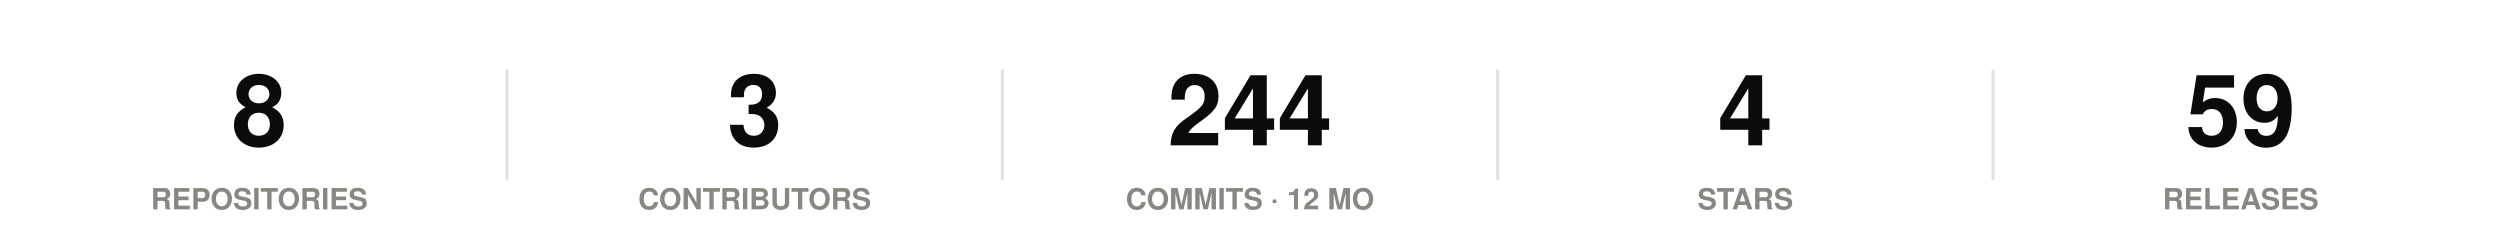
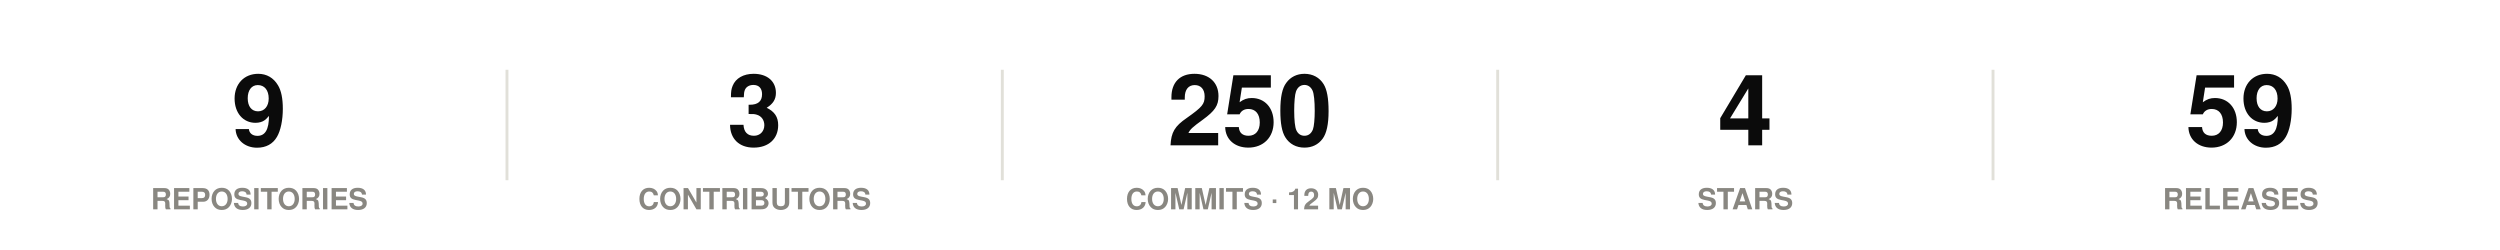
<svg xmlns="http://www.w3.org/2000/svg" width="860" height="86" viewBox="0 0 860 86" role="img">
  <rect width="860" height="86" fill="#ffffff" />
  <style>
@keyframes grow{from{transform:scaleX(0)}}
@keyframes rise{from{opacity:0;transform:translateY(9px)}}
@keyframes fade{from{opacity:0}}
@keyframes draw{to{stroke-dashoffset:0}}
.bar{transform-box:fill-box;transform-origin:left center;animation:grow .9s cubic-bezier(.22,1,.36,1) var(--d,0s) both}
.rise{animation:rise .7s cubic-bezier(.22,1,.36,1) var(--d,0s) both}
.fade{animation:fade .8s ease-out var(--d,0s) both}
.draw{animation:draw 1.7s ease-out .1s both}
@media (prefers-reduced-motion:reduce){
.bar,.rise,.fade,.draw{animation:none;transform:none;opacity:1;stroke-dashoffset:0}
}
</style>
  <g class="rise" style="--d:0.00s">
-     <text x="89.2" y="50" font-family="-apple-system,BlinkMacSystemFont,'Segoe UI',Helvetica,Arial,sans-serif" font-size="34" font-weight="700" fill="#0b0b0b" text-anchor="middle">8</text>
+     <text x="89.2" y="50" font-family="-apple-system,BlinkMacSystemFont,'Segoe UI',Helvetica,Arial,sans-serif" font-size="34" font-weight="700" fill="#0b0b0b" text-anchor="middle">9</text>
    <text x="89.2" y="72" font-family="-apple-system,BlinkMacSystemFont,'Segoe UI',Helvetica,Arial,sans-serif" font-size="10" font-weight="600" fill="#898781" text-anchor="middle">REPOSITORIES</text>
  </g>
  <line x1="174.4" y1="24" x2="174.4" y2="62" stroke="#e1e0d9" stroke-width="1" />
  <g class="rise" style="--d:0.07s">
    <text x="259.6" y="50" font-family="-apple-system,BlinkMacSystemFont,'Segoe UI',Helvetica,Arial,sans-serif" font-size="34" font-weight="700" fill="#0b0b0b" text-anchor="middle">3</text>
    <text x="259.6" y="72" font-family="-apple-system,BlinkMacSystemFont,'Segoe UI',Helvetica,Arial,sans-serif" font-size="10" font-weight="600" fill="#898781" text-anchor="middle">CONTRIBUTORS</text>
  </g>
  <line x1="344.8" y1="24" x2="344.8" y2="62" stroke="#e1e0d9" stroke-width="1" />
  <g class="rise" style="--d:0.14s">
-     <text x="430" y="50" font-family="-apple-system,BlinkMacSystemFont,'Segoe UI',Helvetica,Arial,sans-serif" font-size="34" font-weight="700" fill="#0b0b0b" text-anchor="middle">244</text>
+     <text x="430" y="50" font-family="-apple-system,BlinkMacSystemFont,'Segoe UI',Helvetica,Arial,sans-serif" font-size="34" font-weight="700" fill="#0b0b0b" text-anchor="middle">250</text>
    <text x="430" y="72" font-family="-apple-system,BlinkMacSystemFont,'Segoe UI',Helvetica,Arial,sans-serif" font-size="10" font-weight="600" fill="#898781" text-anchor="middle">COMMITS · 12 MO</text>
  </g>
  <line x1="515.2" y1="24" x2="515.2" y2="62" stroke="#e1e0d9" stroke-width="1" />
  <g class="rise" style="--d:0.21s">
    <text x="600.4" y="50" font-family="-apple-system,BlinkMacSystemFont,'Segoe UI',Helvetica,Arial,sans-serif" font-size="34" font-weight="700" fill="#0b0b0b" text-anchor="middle">4</text>
    <text x="600.4" y="72" font-family="-apple-system,BlinkMacSystemFont,'Segoe UI',Helvetica,Arial,sans-serif" font-size="10" font-weight="600" fill="#898781" text-anchor="middle">STARS</text>
  </g>
  <line x1="685.6" y1="24" x2="685.6" y2="62" stroke="#e1e0d9" stroke-width="1" />
  <g class="rise" style="--d:0.28s">
    <text x="770.8" y="50" font-family="-apple-system,BlinkMacSystemFont,'Segoe UI',Helvetica,Arial,sans-serif" font-size="34" font-weight="700" fill="#0b0b0b" text-anchor="middle">59</text>
    <text x="770.8" y="72" font-family="-apple-system,BlinkMacSystemFont,'Segoe UI',Helvetica,Arial,sans-serif" font-size="10" font-weight="600" fill="#898781" text-anchor="middle">RELEASES</text>
  </g>
</svg>
